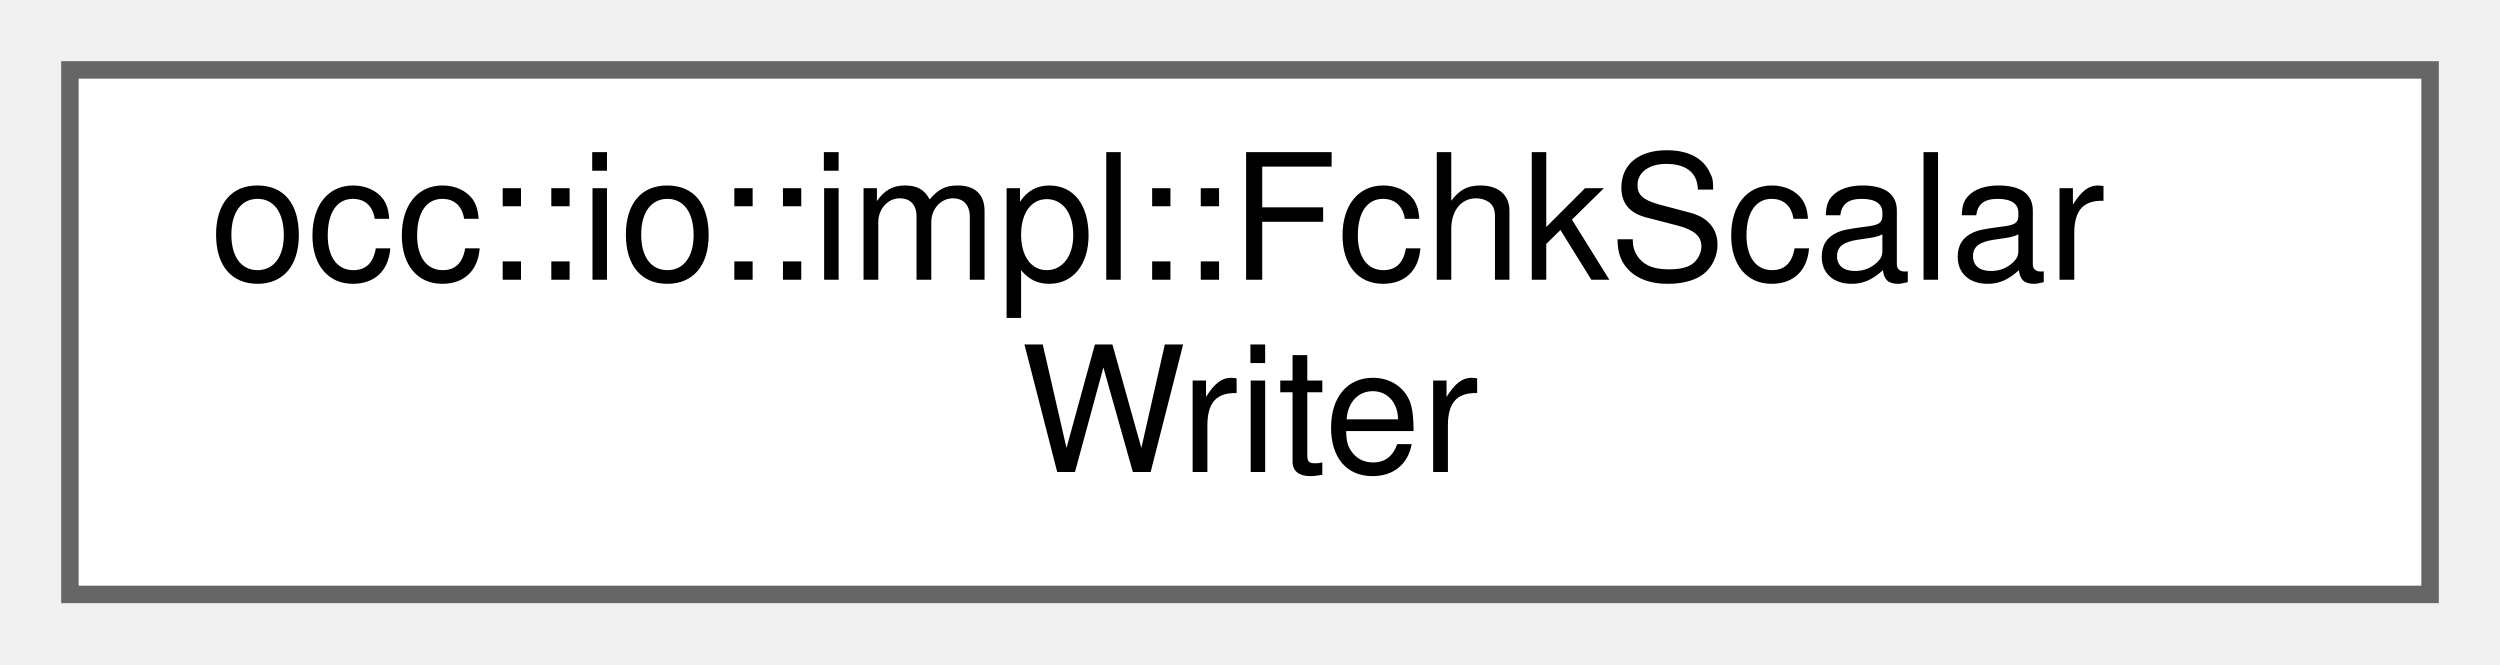
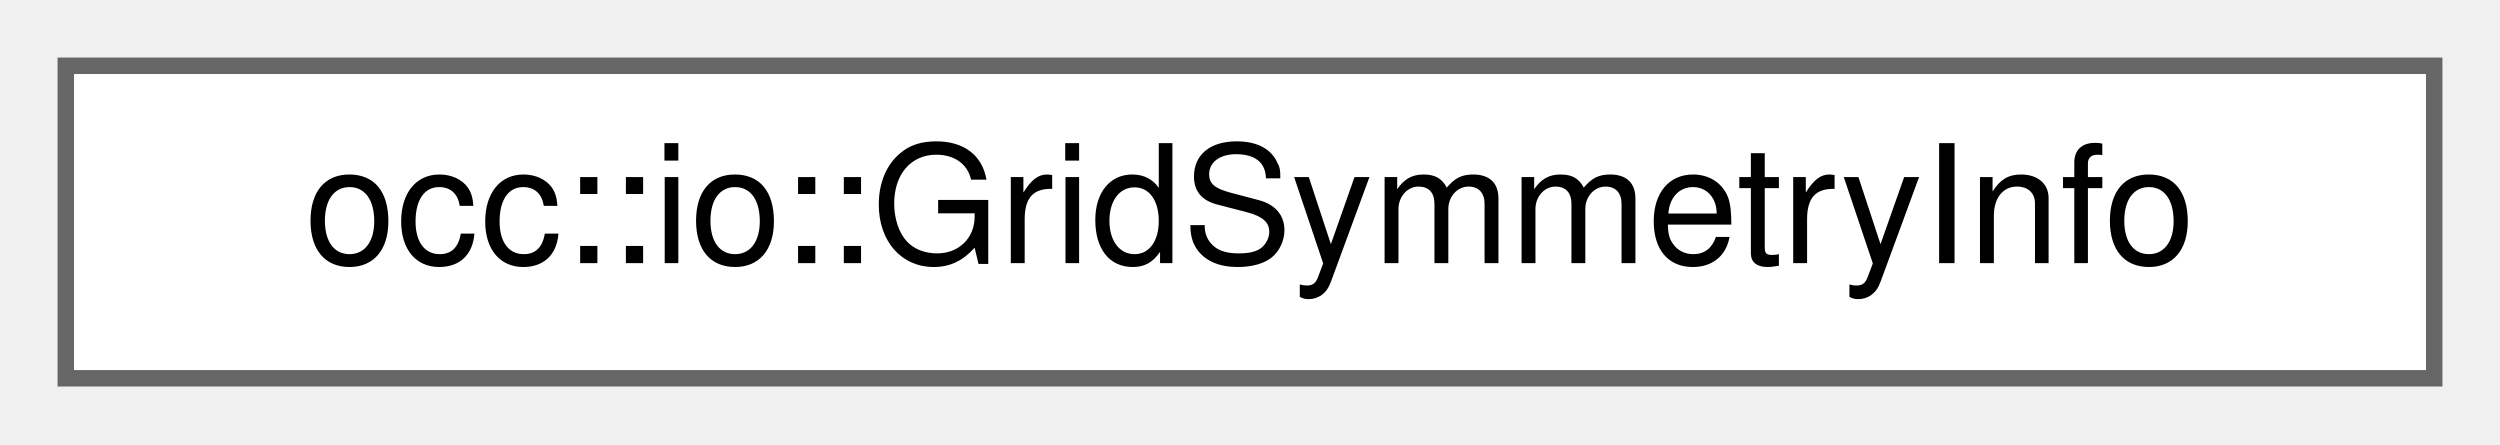
- <svg xmlns="http://www.w3.org/2000/svg" xmlns:xlink="http://www.w3.org/1999/xlink" width="143pt" height="38pt" viewBox="0.00 0.00 143.00 38.00">
-   <g id="graph0" class="graph" transform="scale(1 1) rotate(0) translate(4 34)">
+ <svg xmlns="http://www.w3.org/2000/svg" xmlns:xlink="http://www.w3.org/1999/xlink" width="152pt" height="27pt" viewBox="0.00 0.00 152.00 27.00">
+   <g id="graph0" class="graph" transform="scale(1 1) rotate(0) translate(4 23)">
    <g id="Node000000" class="node">
      <g id="a_Node000000">
-         <a xlink:href="structocc_1_1io_1_1impl_1_1FchkScalarWriter.html" target="_top" xlink:title=" ">
-           <polygon fill="white" stroke="#666666" points="135,-30 0,-30 0,0 135,0 135,-30" />
-           <text text-anchor="start" x="8" y="-18" font-family="Helvetica,sans-Serif" font-size="10.00">occ::io::impl::FchkScalar</text>
-           <text text-anchor="middle" x="67.5" y="-7" font-family="Helvetica,sans-Serif" font-size="10.00">Writer</text>
+         <a xlink:href="structocc_1_1io_1_1GridSymmetryInfo.html" target="_top" xlink:title=" ">
+           <polygon fill="white" stroke="#666666" points="144,-19 0,-19 0,0 144,0 144,-19" />
+           <text text-anchor="middle" x="72" y="-7" font-family="Helvetica,sans-Serif" font-size="10.00">occ::io::GridSymmetryInfo</text>
        </a>
      </g>
    </g>
  </g>
</svg>
